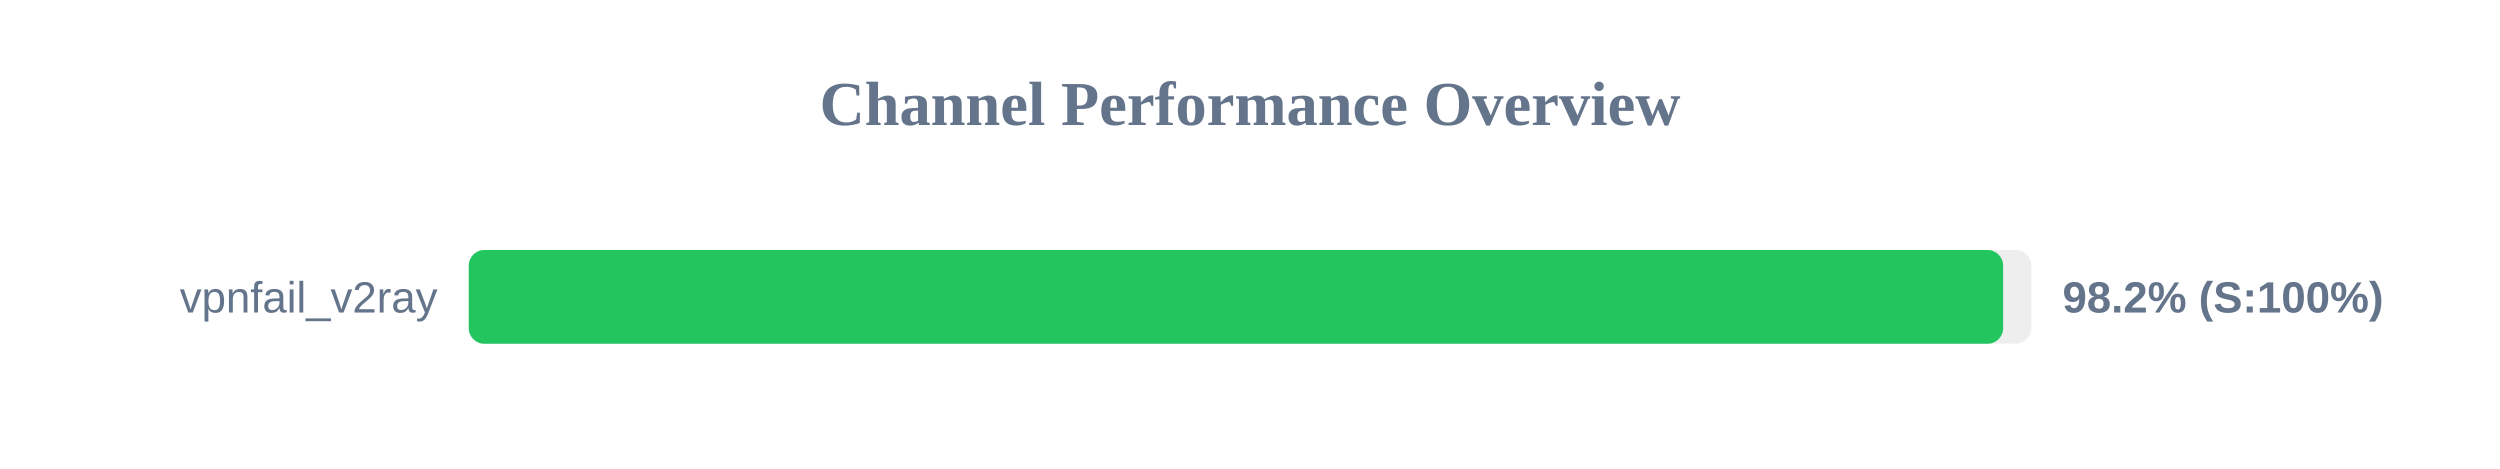
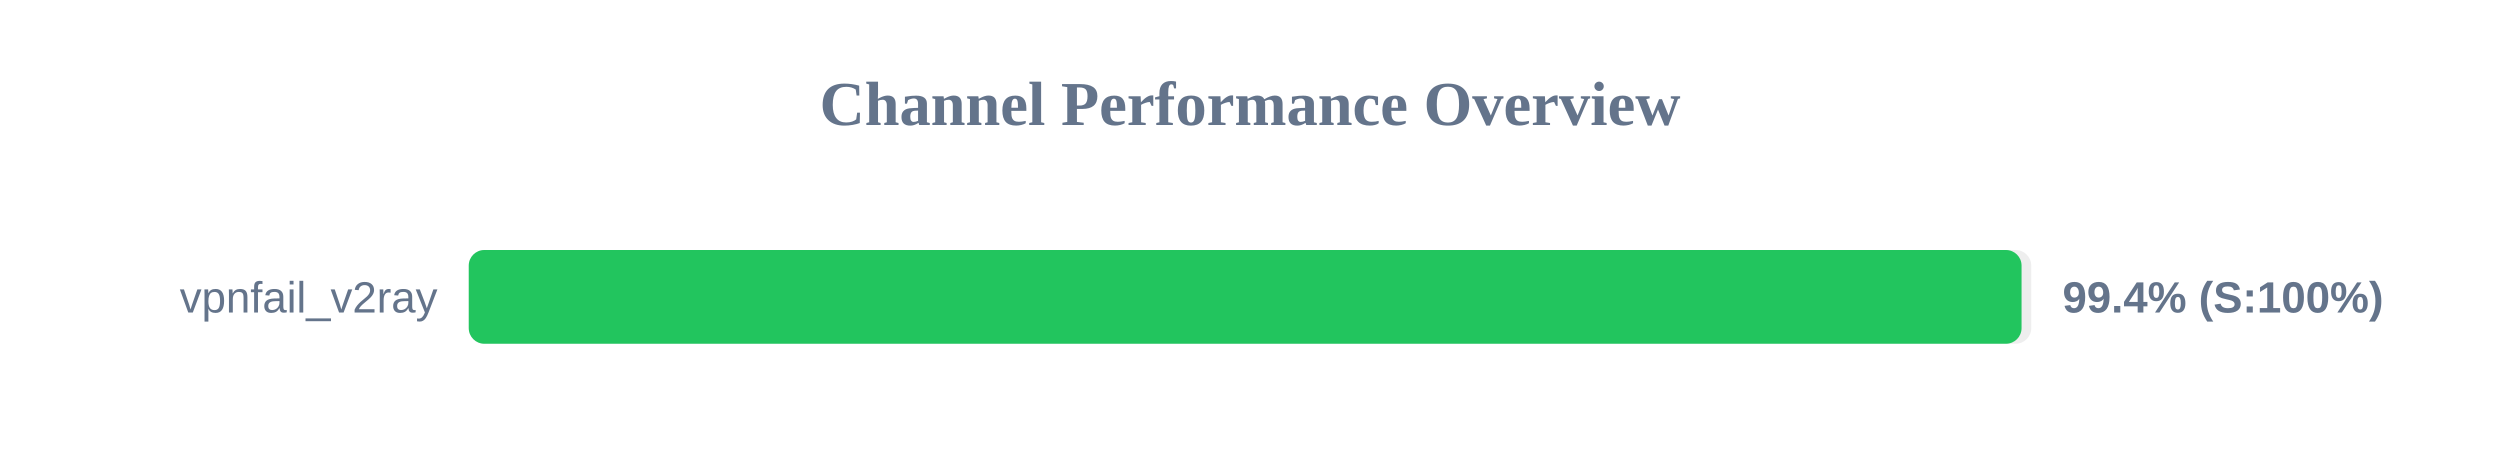
<svg xmlns="http://www.w3.org/2000/svg" width="800" height="150" version="1.1">
  <style>
        .row { font: 14px Arial; fill: #64748b; }
        .score { font: bold 14px Arial; fill: #64748b; }
    </style>
  <text x="400" y="40" text-anchor="middle" font-size="20px" font-weight="bold" fill="#64748b">Channel Performance Overview</text>
  <rect x="150" y="80" width="500" height="30" fill="#eee" rx="5" />
-   <rect x="150" y="80" width="491.0" height="30" fill="#22c55e" rx="5" />
+   <rect x="150" y="80" width="496.9" height="30" fill="#22c55e" rx="5" />
  <text x="140" y="100" text-anchor="end" class="row">vpnfail_v2ray</text>
-   <text x="660" y="100" text-anchor="start" class="score">98.2% (S:100%)</text>
+   <text x="660" y="100" text-anchor="start" class="score">99.4% (S:100%)</text>
</svg>
